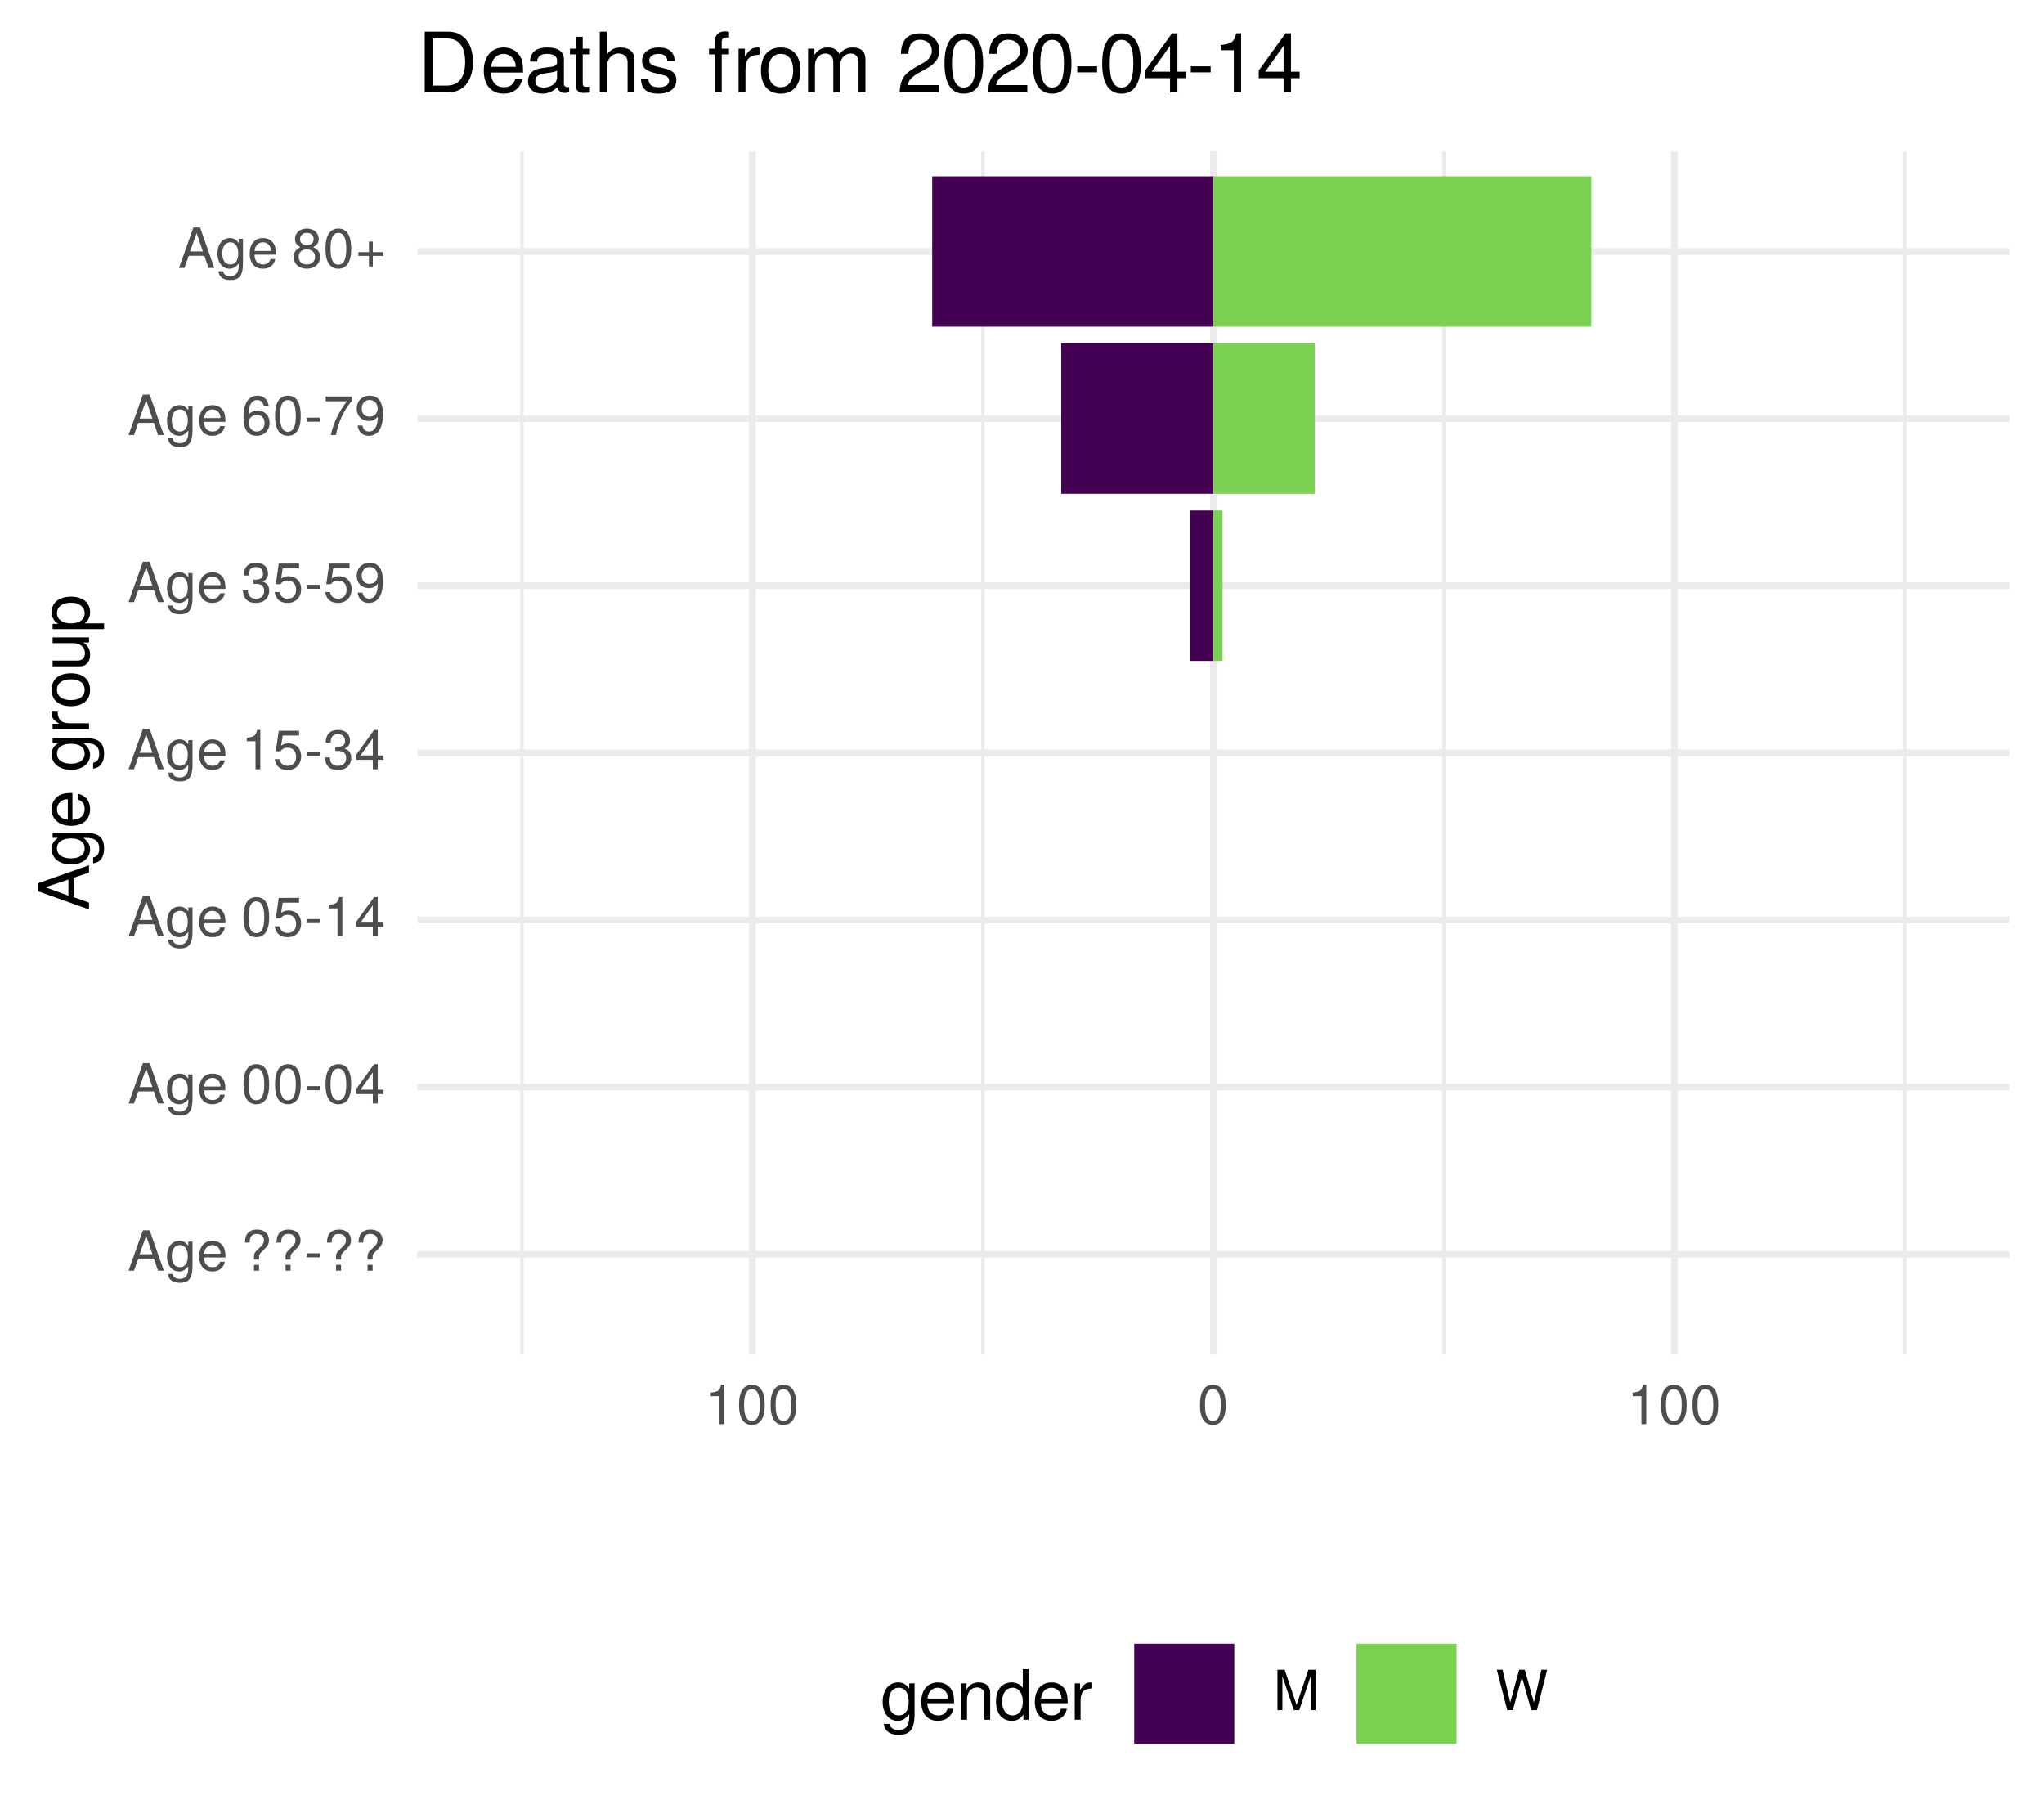
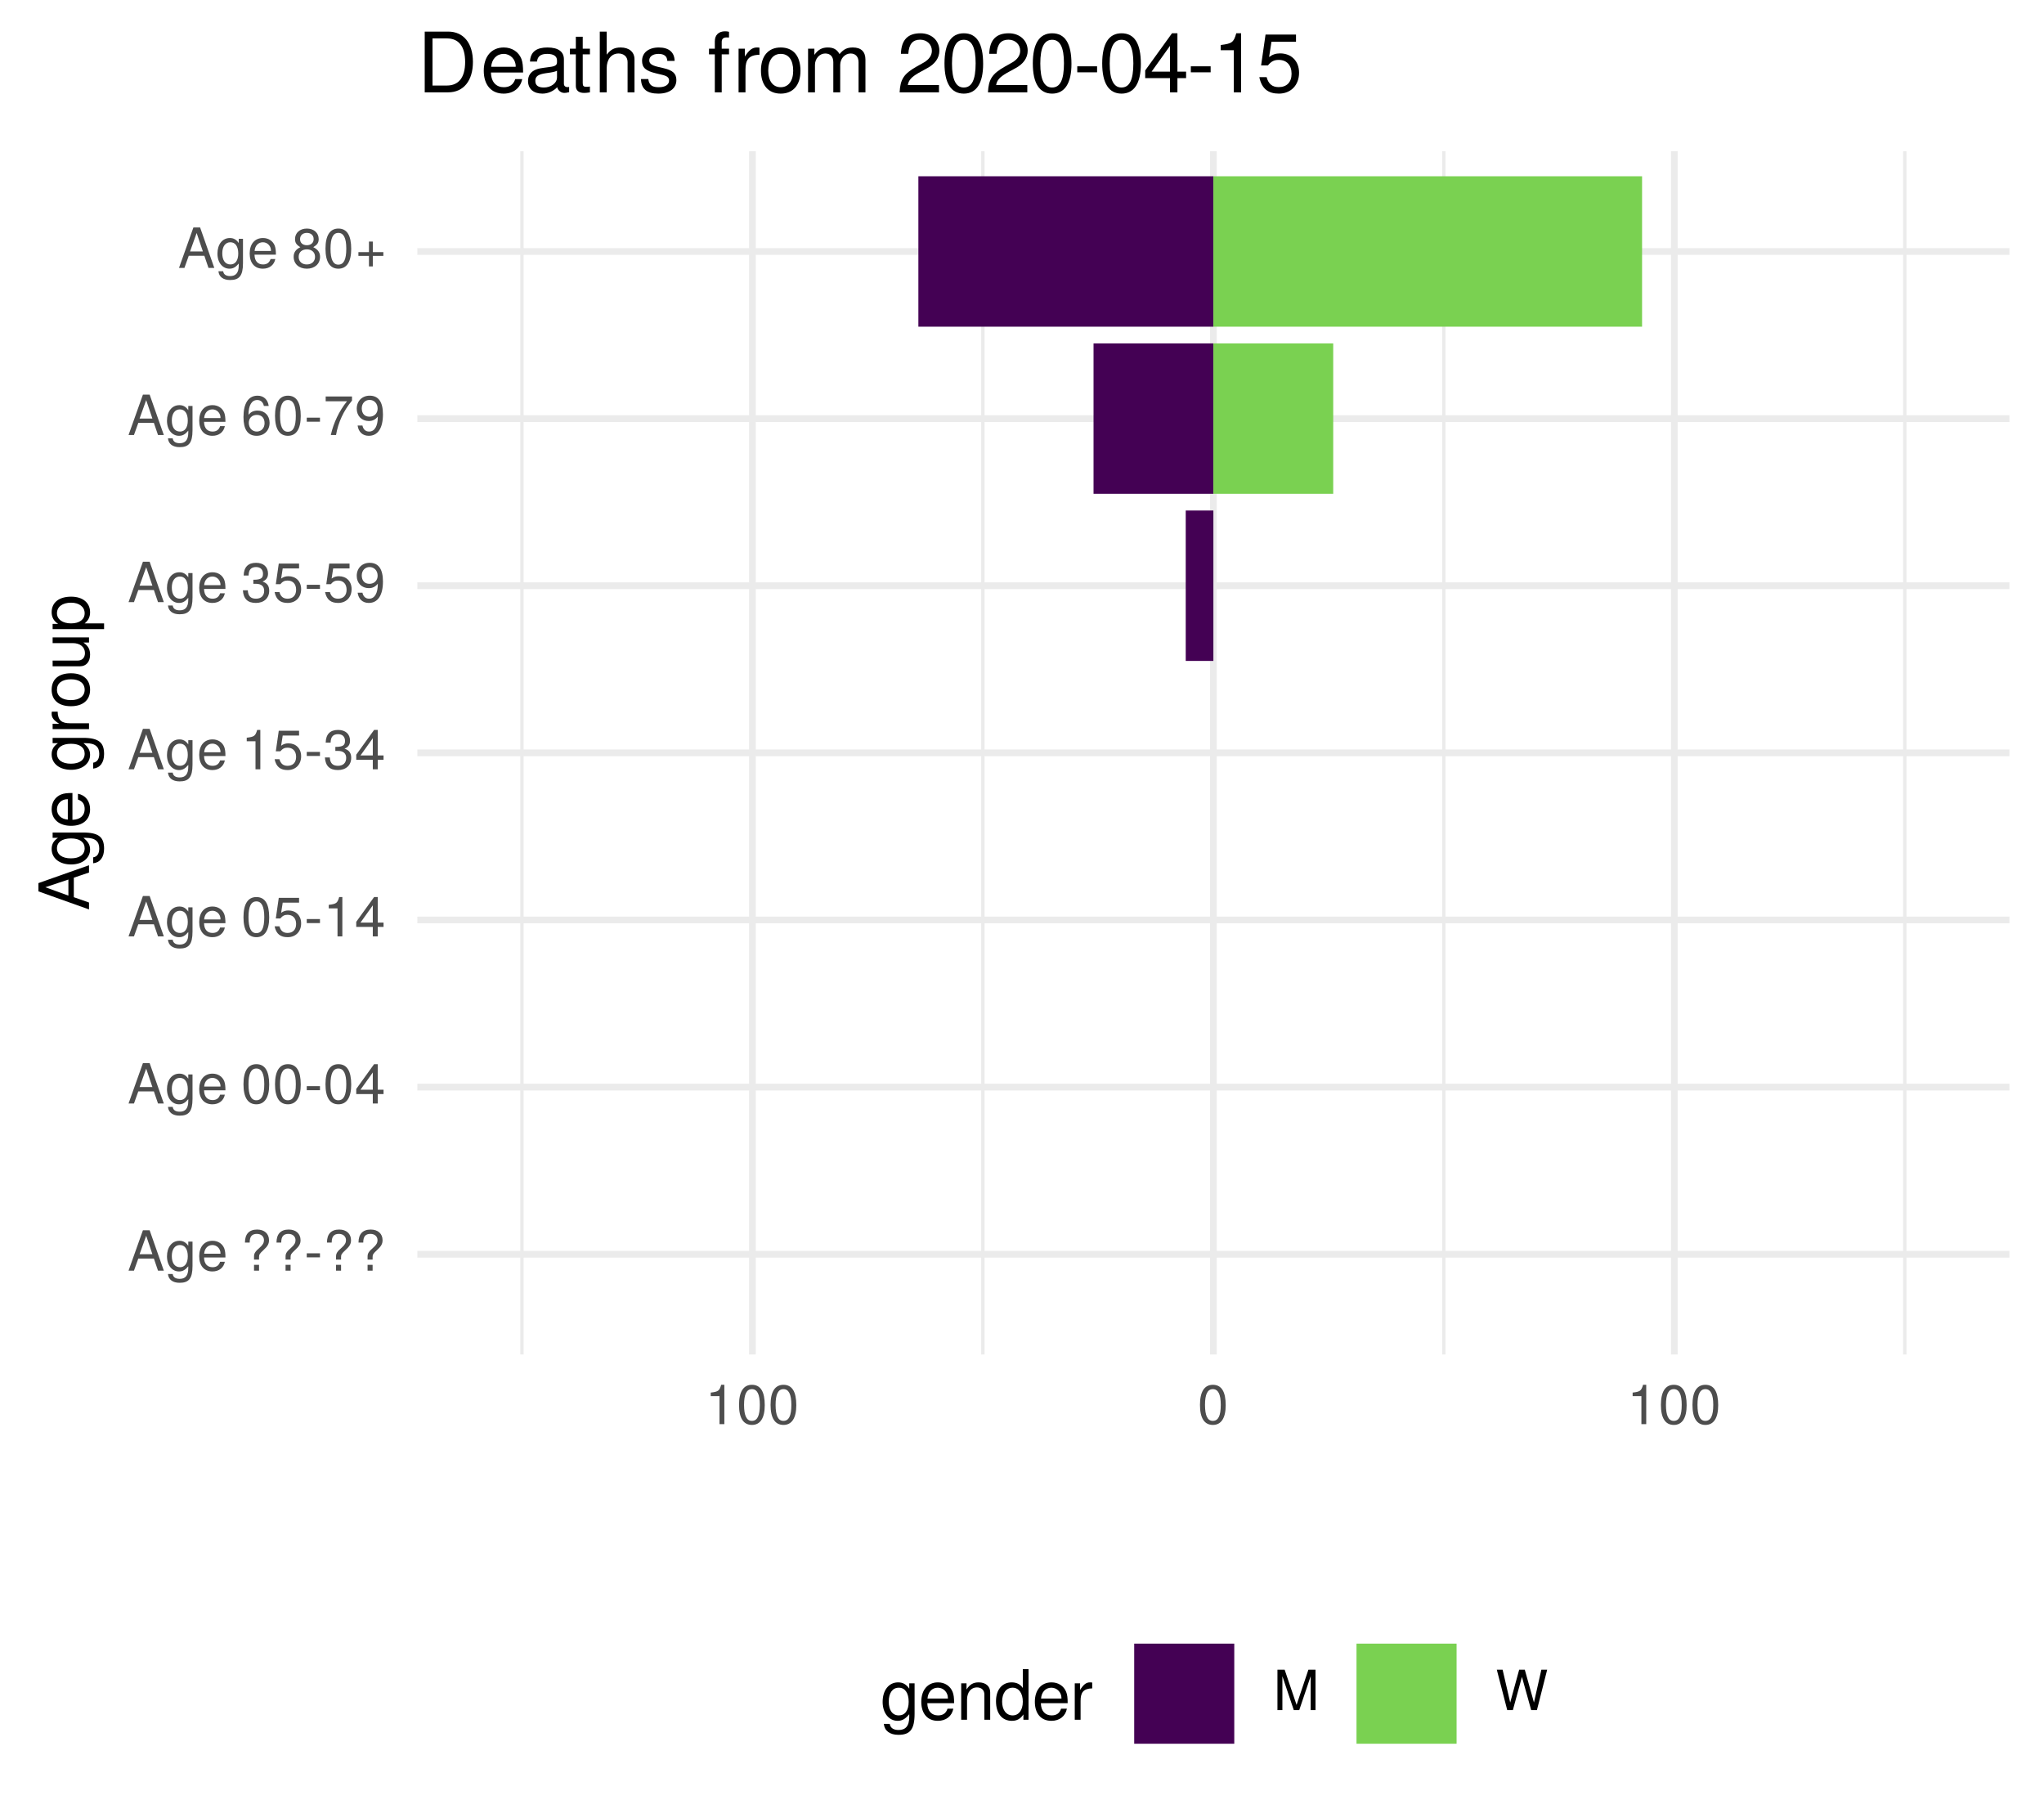
<svg xmlns="http://www.w3.org/2000/svg" xmlns:xlink="http://www.w3.org/1999/xlink" width="324pt" height="288pt" viewBox="0 0 324 288" version="1.1">
  <defs>
    <g>
      <symbol overflow="visible" id="glyph0-0">
        <path style="stroke:none;" d="" />
      </symbol>
      <symbol overflow="visible" id="glyph0-1">
        <path style="stroke:none;" d="M 5.75 0 L 3.5 -6.406 L 2.438 -6.406 L 0.156 0 L 1.016 0 L 1.703 -1.922 L 4.172 -1.922 L 4.828 0 Z M 3.938 -2.609 L 1.906 -2.609 L 2.953 -5.531 Z M 3.938 -2.609 " />
      </symbol>
      <symbol overflow="visible" id="glyph0-2">
        <path style="stroke:none;" d="M 4.297 -0.75 L 4.297 -4.609 L 3.625 -4.609 L 3.625 -3.938 C 3.25 -4.484 2.812 -4.734 2.219 -4.734 C 1.047 -4.734 0.25 -3.75 0.25 -2.266 C 0.25 -0.812 1.078 0.125 2.156 0.125 C 2.734 0.125 3.141 -0.109 3.625 -0.688 L 3.625 -0.391 C 3.625 0.828 3.125 1.297 2.266 1.297 C 1.688 1.297 1.234 1.094 1.156 0.531 L 0.406 0.531 C 0.484 1.406 1.156 1.922 2.25 1.922 C 3.688 1.922 4.297 1.281 4.297 -0.75 Z M 3.547 -2.281 C 3.547 -1.172 3.078 -0.547 2.312 -0.547 C 1.5 -0.547 1.016 -1.188 1.016 -2.312 C 1.016 -3.406 1.516 -4.062 2.297 -4.062 C 3.094 -4.062 3.547 -3.391 3.547 -2.281 Z M 3.547 -2.281 " />
      </symbol>
      <symbol overflow="visible" id="glyph0-3">
        <path style="stroke:none;" d="M 4.516 -2.094 C 4.516 -2.766 4.453 -3.188 4.328 -3.531 C 4.031 -4.281 3.328 -4.734 2.469 -4.734 C 1.172 -4.734 0.359 -3.797 0.359 -2.281 C 0.359 -0.766 1.156 0.125 2.453 0.125 C 3.5 0.125 4.234 -0.469 4.422 -1.406 L 3.672 -1.406 C 3.469 -0.797 3.062 -0.547 2.469 -0.547 C 1.703 -0.547 1.141 -1.031 1.125 -2.094 Z M 3.734 -2.75 C 3.734 -2.75 3.734 -2.703 3.719 -2.688 L 1.141 -2.688 C 1.203 -3.516 1.719 -4.062 2.453 -4.062 C 3.172 -4.062 3.734 -3.469 3.734 -2.75 Z M 3.734 -2.75 " />
      </symbol>
      <symbol overflow="visible" id="glyph0-4">
        <path style="stroke:none;" d="" />
      </symbol>
      <symbol overflow="visible" id="glyph0-5">
        <path style="stroke:none;" d="M 4.422 -4.828 C 4.422 -5.859 3.688 -6.516 2.547 -6.516 C 1.281 -6.516 0.609 -5.812 0.609 -4.453 L 1.359 -4.453 C 1.359 -5.422 1.719 -5.828 2.5 -5.828 C 3.172 -5.828 3.625 -5.422 3.625 -4.828 C 3.625 -4.422 3.438 -4.078 2.969 -3.672 C 2.453 -3.203 2.453 -3.203 2.297 -3 C 2.109 -2.75 2.047 -2.547 2.047 -2.234 L 2.047 -1.75 L 2.844 -1.75 L 2.844 -2.156 C 2.844 -2.547 2.938 -2.703 3.531 -3.25 C 4.203 -3.859 4.422 -4.25 4.422 -4.828 Z M 2.844 0 L 2.844 -0.922 L 2.047 -0.922 L 2.047 0 Z M 2.844 0 " />
      </symbol>
      <symbol overflow="visible" id="glyph0-6">
        <path style="stroke:none;" d="M 2.5 -2.109 L 2.5 -2.75 L 0.406 -2.75 L 0.406 -2.109 Z M 2.5 -2.109 " />
      </symbol>
      <symbol overflow="visible" id="glyph0-7">
        <path style="stroke:none;" d="M 4.453 -3 C 4.453 -5.156 3.781 -6.234 2.422 -6.234 C 1.078 -6.234 0.375 -5.141 0.375 -3.047 C 0.375 -0.953 1.078 0.125 2.422 0.125 C 3.734 0.125 4.453 -0.953 4.453 -3 Z M 3.672 -3.062 C 3.672 -1.297 3.266 -0.516 2.406 -0.516 C 1.578 -0.516 1.172 -1.344 1.172 -3.047 C 1.172 -4.75 1.578 -5.547 2.422 -5.547 C 3.25 -5.547 3.672 -4.734 3.672 -3.062 Z M 3.672 -3.062 " />
      </symbol>
      <symbol overflow="visible" id="glyph0-8">
        <path style="stroke:none;" d="M 4.578 -1.5 L 4.578 -2.188 L 3.656 -2.188 L 3.656 -6.234 L 3.078 -6.234 L 0.25 -2.312 L 0.25 -1.5 L 2.875 -1.5 L 2.875 0 L 3.656 0 L 3.656 -1.5 Z M 2.875 -2.188 L 0.922 -2.188 L 2.875 -4.922 Z M 2.875 -2.188 " />
      </symbol>
      <symbol overflow="visible" id="glyph0-9">
        <path style="stroke:none;" d="M 4.516 -2.062 C 4.516 -3.297 3.688 -4.109 2.5 -4.109 C 2.062 -4.109 1.703 -4 1.344 -3.734 L 1.594 -5.344 L 4.188 -5.344 L 4.188 -6.109 L 0.969 -6.109 L 0.5 -2.844 L 1.219 -2.844 C 1.578 -3.266 1.875 -3.422 2.359 -3.422 C 3.188 -3.422 3.719 -2.891 3.719 -1.969 C 3.719 -1.062 3.203 -0.547 2.359 -0.547 C 1.688 -0.547 1.266 -0.891 1.078 -1.594 L 0.312 -1.594 C 0.562 -0.359 1.266 0.125 2.375 0.125 C 3.641 0.125 4.516 -0.75 4.516 -2.062 Z M 4.516 -2.062 " />
      </symbol>
      <symbol overflow="visible" id="glyph0-10">
        <path style="stroke:none;" d="M 3.047 0 L 3.047 -6.234 L 2.547 -6.234 C 2.266 -5.281 2.094 -5.141 0.891 -5 L 0.891 -4.438 L 2.281 -4.438 L 2.281 0 Z M 3.047 0 " />
      </symbol>
      <symbol overflow="visible" id="glyph0-11">
        <path style="stroke:none;" d="M 4.453 -1.812 C 4.453 -2.562 4.141 -3.016 3.391 -3.266 C 3.969 -3.5 4.266 -3.891 4.266 -4.516 C 4.266 -5.594 3.547 -6.234 2.359 -6.234 C 1.109 -6.234 0.438 -5.547 0.406 -4.219 L 1.188 -4.219 C 1.203 -5.141 1.578 -5.562 2.375 -5.562 C 3.062 -5.562 3.469 -5.156 3.469 -4.5 C 3.469 -3.828 3.188 -3.547 1.938 -3.547 L 1.938 -2.906 L 2.359 -2.906 C 3.219 -2.906 3.656 -2.5 3.656 -1.797 C 3.656 -1.016 3.172 -0.547 2.359 -0.547 C 1.516 -0.547 1.109 -0.969 1.062 -1.875 L 0.281 -1.875 C 0.375 -0.5 1.062 0.125 2.344 0.125 C 3.625 0.125 4.453 -0.641 4.453 -1.812 Z M 4.453 -1.812 " />
      </symbol>
      <symbol overflow="visible" id="glyph0-12">
        <path style="stroke:none;" d="M 4.484 -3.266 C 4.484 -5.219 3.797 -6.234 2.375 -6.234 C 1.188 -6.234 0.328 -5.391 0.328 -4.172 C 0.328 -3.016 1.125 -2.219 2.25 -2.219 C 2.844 -2.219 3.266 -2.438 3.672 -2.922 C 3.672 -1.406 3.172 -0.547 2.281 -0.547 C 1.734 -0.547 1.359 -0.891 1.234 -1.5 L 0.469 -1.5 C 0.609 -0.469 1.281 0.125 2.234 0.125 C 3.688 0.125 4.484 -1.109 4.484 -3.266 Z M 3.641 -4.188 C 3.641 -3.422 3.094 -2.906 2.344 -2.906 C 1.594 -2.906 1.125 -3.391 1.125 -4.234 C 1.125 -5.016 1.656 -5.562 2.359 -5.562 C 3.094 -5.562 3.641 -5 3.641 -4.188 Z M 3.641 -4.188 " />
      </symbol>
      <symbol overflow="visible" id="glyph0-13">
        <path style="stroke:none;" d="M 4.516 -1.938 C 4.516 -3.094 3.719 -3.875 2.609 -3.875 C 1.984 -3.875 1.5 -3.641 1.172 -3.188 C 1.172 -4.703 1.672 -5.547 2.562 -5.547 C 3.109 -5.547 3.484 -5.203 3.609 -4.609 L 4.375 -4.609 C 4.234 -5.625 3.562 -6.234 2.609 -6.234 C 1.156 -6.234 0.375 -5.016 0.375 -2.844 C 0.375 -0.891 1.047 0.125 2.469 0.125 C 3.656 0.125 4.516 -0.719 4.516 -1.938 Z M 3.719 -1.875 C 3.719 -1.094 3.188 -0.547 2.484 -0.547 C 1.766 -0.547 1.219 -1.125 1.219 -1.922 C 1.219 -2.688 1.734 -3.188 2.5 -3.188 C 3.25 -3.188 3.719 -2.703 3.719 -1.875 Z M 3.719 -1.875 " />
      </symbol>
      <symbol overflow="visible" id="glyph0-14">
        <path style="stroke:none;" d="M 4.578 -5.453 L 4.578 -6.109 L 0.406 -6.109 L 0.406 -5.344 L 3.781 -5.344 C 2.531 -3.781 1.656 -1.953 1.219 0 L 2.047 0 C 2.391 -2.016 3.266 -3.891 4.578 -5.453 Z M 4.578 -5.453 " />
      </symbol>
      <symbol overflow="visible" id="glyph0-15">
        <path style="stroke:none;" d="M 4.516 -1.766 C 4.516 -2.453 4.156 -2.938 3.438 -3.281 C 4.078 -3.672 4.297 -3.984 4.297 -4.578 C 4.297 -5.547 3.531 -6.234 2.422 -6.234 C 1.312 -6.234 0.547 -5.547 0.547 -4.578 C 0.547 -4 0.75 -3.672 1.391 -3.281 C 0.672 -2.938 0.328 -2.453 0.328 -1.766 C 0.328 -0.625 1.188 0.125 2.422 0.125 C 3.656 0.125 4.516 -0.625 4.516 -1.766 Z M 3.5 -4.562 C 3.5 -3.969 3.062 -3.594 2.422 -3.594 C 1.766 -3.594 1.344 -3.969 1.344 -4.562 C 1.344 -5.156 1.766 -5.547 2.422 -5.547 C 3.078 -5.547 3.5 -5.156 3.5 -4.562 Z M 3.719 -1.75 C 3.719 -1.016 3.188 -0.547 2.406 -0.547 C 1.641 -0.547 1.125 -1.016 1.125 -1.75 C 1.125 -2.484 1.641 -2.938 2.422 -2.938 C 3.188 -2.938 3.719 -2.484 3.719 -1.75 Z M 3.719 -1.75 " />
      </symbol>
      <symbol overflow="visible" id="glyph0-16">
        <path style="stroke:none;" d="M 4.547 -1.906 L 4.547 -2.5 L 2.875 -2.5 L 2.875 -4.172 L 2.266 -4.172 L 2.266 -2.5 L 0.594 -2.5 L 0.594 -1.906 L 2.266 -1.906 L 2.266 -0.234 L 2.875 -0.234 L 2.875 -1.906 Z M 4.547 -1.906 " />
      </symbol>
      <symbol overflow="visible" id="glyph0-17">
        <path style="stroke:none;" d="M 6.688 0 L 6.688 -6.406 L 5.562 -6.406 L 3.688 -0.828 L 1.797 -6.406 L 0.656 -6.406 L 0.656 0 L 1.438 0 L 1.438 -5.375 L 3.25 0 L 4.109 0 L 5.922 -5.375 L 5.922 0 Z M 6.688 0 " />
      </symbol>
      <symbol overflow="visible" id="glyph0-18">
        <path style="stroke:none;" d="M 8.172 -6.406 L 7.25 -6.406 L 6.078 -1.203 L 4.625 -6.406 L 3.734 -6.406 L 2.312 -1.203 L 1.109 -6.406 L 0.188 -6.406 L 1.844 0 L 2.734 0 L 4.172 -5.266 L 5.641 0 L 6.547 0 Z M 8.172 -6.406 " />
      </symbol>
      <symbol overflow="visible" id="glyph1-0">
        <path style="stroke:none;" d="" />
      </symbol>
      <symbol overflow="visible" id="glyph1-1">
        <path style="stroke:none;" d="M 0 -7.188 L -8.016 -4.359 L -8.016 -3.047 L 0 -0.188 L 0 -1.281 L -2.406 -2.125 L -2.406 -5.219 L 0 -6.031 Z M -3.266 -4.922 L -3.266 -2.375 L -6.922 -3.703 Z M -3.266 -4.922 " />
      </symbol>
      <symbol overflow="visible" id="glyph1-2">
        <path style="stroke:none;" d="M -0.953 -5.375 L -5.766 -5.375 L -5.766 -4.531 L -4.922 -4.531 C -5.609 -4.062 -5.922 -3.516 -5.922 -2.766 C -5.922 -1.312 -4.703 -0.312 -2.828 -0.312 C -1.016 -0.312 0.172 -1.344 0.172 -2.688 C 0.172 -3.422 -0.141 -3.922 -0.875 -4.531 L -0.484 -4.531 C 1.047 -4.531 1.625 -3.906 1.625 -2.844 C 1.625 -2.109 1.359 -1.547 0.656 -1.438 L 0.656 -0.5 C 1.75 -0.609 2.391 -1.453 2.391 -2.812 C 2.391 -4.609 1.594 -5.375 -0.953 -5.375 Z M -2.844 -4.438 C -1.469 -4.438 -0.688 -3.844 -0.688 -2.875 C -0.688 -1.875 -1.484 -1.281 -2.875 -1.281 C -4.266 -1.281 -5.078 -1.891 -5.078 -2.875 C -5.078 -3.859 -4.25 -4.438 -2.844 -4.438 Z M -2.844 -4.438 " />
      </symbol>
      <symbol overflow="visible" id="glyph1-3">
        <path style="stroke:none;" d="M -2.625 -5.641 C -3.453 -5.641 -3.984 -5.578 -4.406 -5.406 C -5.359 -5.031 -5.922 -4.156 -5.922 -3.078 C -5.922 -1.469 -4.734 -0.438 -2.844 -0.438 C -0.953 -0.438 0.172 -1.438 0.172 -3.062 C 0.172 -4.375 -0.578 -5.297 -1.75 -5.516 L -1.75 -4.594 C -0.984 -4.344 -0.688 -3.828 -0.688 -3.094 C -0.688 -2.141 -1.297 -1.422 -2.625 -1.391 Z M -3.438 -4.656 C -3.438 -4.656 -3.391 -4.656 -3.359 -4.656 L -3.359 -1.422 C -4.391 -1.5 -5.078 -2.141 -5.078 -3.062 C -5.078 -3.969 -4.328 -4.656 -3.438 -4.656 Z M -3.438 -4.656 " />
      </symbol>
      <symbol overflow="visible" id="glyph1-4">
        <path style="stroke:none;" d="" />
      </symbol>
      <symbol overflow="visible" id="glyph1-5">
        <path style="stroke:none;" d="M -4.969 -3.531 L -5.891 -3.531 C -5.922 -3.375 -5.922 -3.297 -5.922 -3.172 C -5.922 -2.578 -5.578 -2.141 -4.719 -1.609 L -5.766 -1.609 L -5.766 -0.766 L 0 -0.766 L 0 -1.688 L -2.984 -1.688 C -4.297 -1.688 -4.938 -2.109 -4.969 -3.531 Z M -4.969 -3.531 " />
      </symbol>
      <symbol overflow="visible" id="glyph1-6">
        <path style="stroke:none;" d="M -2.844 -5.609 C -4.828 -5.609 -5.922 -4.656 -5.922 -2.984 C -5.922 -1.375 -4.812 -0.391 -2.875 -0.391 C -0.953 -0.391 0.172 -1.359 0.172 -3 C 0.172 -4.625 -0.953 -5.609 -2.844 -5.609 Z M -2.844 -4.656 C -1.5 -4.656 -0.688 -4.016 -0.688 -3 C -0.688 -1.984 -1.484 -1.359 -2.875 -1.359 C -4.266 -1.359 -5.078 -1.984 -5.078 -3 C -5.078 -4.031 -4.281 -4.656 -2.844 -4.656 Z M -2.844 -4.656 " />
      </symbol>
      <symbol overflow="visible" id="glyph1-7">
        <path style="stroke:none;" d="M 0 -5.297 L -5.766 -5.297 L -5.766 -4.391 L -2.578 -4.391 C -1.406 -4.391 -0.641 -3.766 -0.641 -2.812 C -0.641 -2.094 -1.078 -1.625 -1.766 -1.625 L -5.766 -1.625 L -5.766 -0.719 L -1.406 -0.719 C -0.453 -0.719 0.172 -1.438 0.172 -2.547 C 0.172 -3.406 -0.125 -3.938 -0.891 -4.484 L 0 -4.484 Z M 0 -5.297 " />
      </symbol>
      <symbol overflow="visible" id="glyph1-8">
        <path style="stroke:none;" d="M -2.828 -5.75 C -4.766 -5.75 -5.922 -4.812 -5.922 -3.281 C -5.922 -2.5 -5.578 -1.875 -4.891 -1.438 L -5.766 -1.438 L -5.766 -0.609 L 2.391 -0.609 L 2.391 -1.516 L -0.688 -1.516 C -0.094 -2 0.172 -2.547 0.172 -3.281 C 0.172 -4.781 -0.984 -5.75 -2.828 -5.75 Z M -2.844 -4.797 C -1.547 -4.797 -0.688 -4.125 -0.688 -3.125 C -0.688 -2.156 -1.484 -1.516 -2.844 -1.516 C -4.188 -1.516 -5.078 -2.156 -5.078 -3.125 C -5.078 -4.141 -4.219 -4.797 -2.844 -4.797 Z M -2.844 -4.797 " />
      </symbol>
      <symbol overflow="visible" id="glyph2-0">
        <path style="stroke:none;" d="" />
      </symbol>
      <symbol overflow="visible" id="glyph2-1">
        <path style="stroke:none;" d="M 5.375 -0.953 L 5.375 -5.766 L 4.531 -5.766 L 4.531 -4.922 C 4.062 -5.609 3.516 -5.922 2.766 -5.922 C 1.312 -5.922 0.312 -4.703 0.312 -2.828 C 0.312 -1.016 1.344 0.172 2.688 0.172 C 3.422 0.172 3.922 -0.141 4.531 -0.875 L 4.531 -0.484 C 4.531 1.047 3.906 1.625 2.844 1.625 C 2.109 1.625 1.547 1.359 1.438 0.656 L 0.5 0.656 C 0.609 1.75 1.453 2.391 2.812 2.391 C 4.609 2.391 5.375 1.594 5.375 -0.953 Z M 4.438 -2.844 C 4.438 -1.469 3.844 -0.688 2.875 -0.688 C 1.875 -0.688 1.281 -1.484 1.281 -2.875 C 1.281 -4.266 1.891 -5.078 2.875 -5.078 C 3.859 -5.078 4.438 -4.25 4.438 -2.844 Z M 4.438 -2.844 " />
      </symbol>
      <symbol overflow="visible" id="glyph2-2">
        <path style="stroke:none;" d="M 5.641 -2.625 C 5.641 -3.453 5.578 -3.984 5.406 -4.406 C 5.031 -5.359 4.156 -5.922 3.078 -5.922 C 1.469 -5.922 0.438 -4.734 0.438 -2.844 C 0.438 -0.953 1.438 0.172 3.062 0.172 C 4.375 0.172 5.297 -0.578 5.516 -1.75 L 4.594 -1.75 C 4.344 -0.984 3.828 -0.688 3.094 -0.688 C 2.141 -0.688 1.422 -1.297 1.391 -2.625 Z M 4.656 -3.438 C 4.656 -3.438 4.656 -3.391 4.656 -3.359 L 1.422 -3.359 C 1.5 -4.391 2.141 -5.078 3.062 -5.078 C 3.969 -5.078 4.656 -4.328 4.656 -3.438 Z M 4.656 -3.438 " />
      </symbol>
      <symbol overflow="visible" id="glyph2-3">
        <path style="stroke:none;" d="M 5.359 0 L 5.359 -4.359 C 5.359 -5.312 4.641 -5.922 3.531 -5.922 C 2.672 -5.922 2.125 -5.594 1.609 -4.797 L 1.609 -5.766 L 0.766 -5.766 L 0.766 0 L 1.688 0 L 1.688 -3.172 C 1.688 -4.359 2.328 -5.125 3.25 -5.125 C 3.984 -5.125 4.438 -4.688 4.438 -4 L 4.438 0 Z M 5.359 0 " />
      </symbol>
      <symbol overflow="visible" id="glyph2-4">
        <path style="stroke:none;" d="M 5.438 0 L 5.438 -8.016 L 4.531 -8.016 L 4.531 -5.031 C 4.141 -5.625 3.531 -5.922 2.766 -5.922 C 1.266 -5.922 0.281 -4.781 0.281 -2.938 C 0.281 -0.984 1.25 0.172 2.797 0.172 C 3.594 0.172 4.141 -0.125 4.625 -0.844 L 4.625 0 Z M 4.531 -2.859 C 4.531 -1.531 3.891 -0.688 2.922 -0.688 C 1.906 -0.688 1.25 -1.547 1.25 -2.875 C 1.25 -4.219 1.906 -5.078 2.922 -5.078 C 3.906 -5.078 4.531 -4.188 4.531 -2.859 Z M 4.531 -2.859 " />
      </symbol>
      <symbol overflow="visible" id="glyph2-5">
        <path style="stroke:none;" d="M 3.531 -4.969 L 3.531 -5.891 C 3.375 -5.922 3.297 -5.922 3.172 -5.922 C 2.578 -5.922 2.141 -5.578 1.609 -4.719 L 1.609 -5.766 L 0.766 -5.766 L 0.766 0 L 1.688 0 L 1.688 -2.984 C 1.688 -4.297 2.109 -4.938 3.531 -4.969 Z M 3.531 -4.969 " />
      </symbol>
      <symbol overflow="visible" id="glyph3-0">
        <path style="stroke:none;" d="" />
      </symbol>
      <symbol overflow="visible" id="glyph3-1">
        <path style="stroke:none;" d="M 8.812 -4.812 C 8.812 -7.797 7.328 -9.625 4.891 -9.625 L 1.172 -9.625 L 1.172 0 L 4.891 0 C 7.312 0 8.812 -1.828 8.812 -4.812 Z M 7.578 -4.812 C 7.578 -2.375 6.578 -1.078 4.672 -1.078 L 2.406 -1.078 L 2.406 -8.547 L 4.672 -8.547 C 6.578 -8.547 7.578 -7.266 7.578 -4.812 Z M 7.578 -4.812 " />
      </symbol>
      <symbol overflow="visible" id="glyph3-2">
        <path style="stroke:none;" d="M 6.766 -3.141 C 6.766 -4.141 6.688 -4.781 6.5 -5.297 C 6.047 -6.438 4.984 -7.109 3.703 -7.109 C 1.766 -7.109 0.531 -5.688 0.531 -3.422 C 0.531 -1.156 1.734 0.203 3.672 0.203 C 5.25 0.203 6.344 -0.703 6.625 -2.094 L 5.516 -2.094 C 5.219 -1.188 4.594 -0.812 3.703 -0.812 C 2.562 -0.812 1.703 -1.562 1.672 -3.141 Z M 5.594 -4.125 C 5.594 -4.125 5.594 -4.062 5.578 -4.047 L 1.703 -4.047 C 1.797 -5.266 2.578 -6.094 3.688 -6.094 C 4.766 -6.094 5.594 -5.203 5.594 -4.125 Z M 5.594 -4.125 " />
      </symbol>
      <symbol overflow="visible" id="glyph3-3">
        <path style="stroke:none;" d="M 7.062 -0.031 L 7.062 -0.859 C 6.938 -0.828 6.891 -0.828 6.828 -0.828 C 6.438 -0.828 6.234 -1.031 6.234 -1.375 L 6.234 -5.234 C 6.234 -6.453 5.328 -7.109 3.625 -7.109 C 1.953 -7.109 0.922 -6.469 0.859 -4.875 L 1.969 -4.875 C 2.062 -5.719 2.562 -6.094 3.594 -6.094 C 4.578 -6.094 5.141 -5.734 5.141 -5.062 L 5.141 -4.781 C 5.141 -4.312 4.859 -4.125 3.984 -4.016 C 2.422 -3.812 2.188 -3.766 1.766 -3.594 C 0.969 -3.266 0.547 -2.641 0.547 -1.797 C 0.547 -0.547 1.422 0.203 2.828 0.203 C 3.703 0.203 4.562 -0.172 5.172 -0.812 C 5.297 -0.297 5.766 0.094 6.312 0.094 C 6.531 0.094 6.703 0.062 7.062 -0.031 Z M 5.141 -2.391 C 5.141 -1.406 4.125 -0.766 3.062 -0.766 C 2.203 -0.766 1.703 -1.062 1.703 -1.828 C 1.703 -2.547 2.188 -2.859 3.359 -3.031 C 4.531 -3.188 4.766 -3.25 5.141 -3.422 Z M 5.141 -2.391 " />
      </symbol>
      <symbol overflow="visible" id="glyph3-4">
        <path style="stroke:none;" d="M 3.359 0 L 3.359 -0.922 C 3.203 -0.891 3.031 -0.875 2.828 -0.875 C 2.344 -0.875 2.219 -1 2.219 -1.484 L 2.219 -6.016 L 3.359 -6.016 L 3.359 -6.922 L 2.219 -6.922 L 2.219 -8.812 L 1.125 -8.812 L 1.125 -6.922 L 0.188 -6.922 L 0.188 -6.016 L 1.125 -6.016 L 1.125 -1 C 1.125 -0.297 1.594 0.094 2.453 0.094 C 2.719 0.094 2.984 0.062 3.359 0 Z M 3.359 0 " />
      </symbol>
      <symbol overflow="visible" id="glyph3-5">
        <path style="stroke:none;" d="M 6.422 0 L 6.422 -5.234 C 6.422 -6.391 5.578 -7.109 4.234 -7.109 C 3.266 -7.109 2.672 -6.812 2.016 -5.969 L 2.016 -9.625 L 0.922 -9.625 L 0.922 0 L 2.016 0 L 2.016 -3.812 C 2.016 -5.234 2.766 -6.156 3.891 -6.156 C 4.672 -6.156 5.328 -5.703 5.328 -4.797 L 5.328 0 Z M 6.422 0 " />
      </symbol>
      <symbol overflow="visible" id="glyph3-6">
        <path style="stroke:none;" d="M 6.062 -1.938 C 6.062 -2.969 5.484 -3.484 4.109 -3.812 L 3.047 -4.062 C 2.156 -4.281 1.766 -4.562 1.766 -5.062 C 1.766 -5.688 2.344 -6.094 3.234 -6.094 C 4.125 -6.094 4.594 -5.719 4.625 -4.984 L 5.781 -4.984 C 5.766 -6.344 4.875 -7.109 3.281 -7.109 C 1.656 -7.109 0.625 -6.281 0.625 -5 C 0.625 -3.922 1.172 -3.406 2.812 -3.016 L 3.844 -2.766 C 4.609 -2.578 4.906 -2.344 4.906 -1.844 C 4.906 -1.203 4.266 -0.812 3.297 -0.812 C 2.312 -0.812 1.75 -1.062 1.609 -2.109 L 0.453 -2.109 C 0.5 -0.516 1.406 0.203 3.203 0.203 C 4.953 0.203 6.062 -0.609 6.062 -1.938 Z M 6.062 -1.938 " />
      </symbol>
      <symbol overflow="visible" id="glyph3-7">
        <path style="stroke:none;" d="" />
      </symbol>
      <symbol overflow="visible" id="glyph3-8">
        <path style="stroke:none;" d="M 3.406 -6.016 L 3.406 -6.922 L 2.25 -6.922 L 2.25 -8 C 2.25 -8.469 2.516 -8.703 3.031 -8.703 C 3.109 -8.703 3.156 -8.703 3.406 -8.688 L 3.406 -9.594 C 3.156 -9.656 3.016 -9.672 2.781 -9.672 C 1.766 -9.672 1.156 -9.078 1.156 -8.094 L 1.156 -6.922 L 0.234 -6.922 L 0.234 -6.016 L 1.156 -6.016 L 1.156 0 L 2.25 0 L 2.25 -6.016 Z M 3.406 -6.016 " />
      </symbol>
      <symbol overflow="visible" id="glyph3-9">
        <path style="stroke:none;" d="M 4.234 -5.953 L 4.234 -7.078 C 4.047 -7.109 3.969 -7.109 3.812 -7.109 C 3.109 -7.109 2.562 -6.688 1.922 -5.672 L 1.922 -6.922 L 0.922 -6.922 L 0.922 0 L 2.016 0 L 2.016 -3.594 C 2.016 -5.156 2.531 -5.922 4.234 -5.953 Z M 4.234 -5.953 " />
      </symbol>
      <symbol overflow="visible" id="glyph3-10">
        <path style="stroke:none;" d="M 6.734 -3.406 C 6.734 -5.797 5.578 -7.109 3.594 -7.109 C 1.656 -7.109 0.469 -5.781 0.469 -3.453 C 0.469 -1.141 1.641 0.203 3.609 0.203 C 5.547 0.203 6.734 -1.141 6.734 -3.406 Z M 5.578 -3.422 C 5.578 -1.797 4.812 -0.812 3.609 -0.812 C 2.375 -0.812 1.625 -1.781 1.625 -3.453 C 1.625 -5.125 2.375 -6.094 3.609 -6.094 C 4.844 -6.094 5.578 -5.141 5.578 -3.422 Z M 5.578 -3.422 " />
      </symbol>
      <symbol overflow="visible" id="glyph3-11">
        <path style="stroke:none;" d="M 10.031 0 L 10.031 -5.188 C 10.031 -6.438 9.344 -7.109 8.047 -7.109 C 7.125 -7.109 6.578 -6.844 5.922 -6.062 C 5.516 -6.797 4.969 -7.109 4.062 -7.109 C 3.141 -7.109 2.531 -6.766 1.938 -5.938 L 1.938 -6.922 L 0.938 -6.922 L 0.938 0 L 2.031 0 L 2.031 -4.344 C 2.031 -5.344 2.766 -6.156 3.656 -6.156 C 4.469 -6.156 4.938 -5.656 4.938 -4.766 L 4.938 0 L 6.031 0 L 6.031 -4.344 C 6.031 -5.344 6.766 -6.156 7.672 -6.156 C 8.469 -6.156 8.938 -5.641 8.938 -4.766 L 8.938 0 Z M 10.031 0 " />
      </symbol>
      <symbol overflow="visible" id="glyph3-12">
        <path style="stroke:none;" d="M 6.75 -6.609 C 6.75 -8.203 5.516 -9.359 3.75 -9.359 C 1.828 -9.359 0.719 -8.391 0.656 -6.109 L 1.828 -6.109 C 1.922 -7.688 2.562 -8.344 3.703 -8.344 C 4.766 -8.344 5.562 -7.594 5.562 -6.594 C 5.562 -5.844 5.125 -5.219 4.297 -4.734 L 3.078 -4.047 C 1.125 -2.938 0.547 -2.062 0.453 0 L 6.688 0 L 6.688 -1.156 L 1.75 -1.156 C 1.875 -1.922 2.297 -2.406 3.453 -3.078 L 4.766 -3.797 C 6.078 -4.484 6.75 -5.469 6.75 -6.609 Z M 6.75 -6.609 " />
      </symbol>
      <symbol overflow="visible" id="glyph3-13">
        <path style="stroke:none;" d="M 6.688 -4.5 C 6.688 -7.75 5.672 -9.359 3.625 -9.359 C 1.609 -9.359 0.562 -7.719 0.562 -4.578 C 0.562 -1.422 1.625 0.203 3.625 0.203 C 5.609 0.203 6.688 -1.422 6.688 -4.5 Z M 5.5 -4.609 C 5.5 -1.953 4.891 -0.766 3.609 -0.766 C 2.375 -0.766 1.75 -2 1.75 -4.562 C 1.75 -7.125 2.375 -8.328 3.625 -8.328 C 4.891 -8.328 5.5 -7.109 5.5 -4.609 Z M 5.5 -4.609 " />
      </symbol>
      <symbol overflow="visible" id="glyph3-14">
        <path style="stroke:none;" d="M 3.75 -3.172 L 3.75 -4.125 L 0.609 -4.125 L 0.609 -3.172 Z M 3.75 -3.172 " />
      </symbol>
      <symbol overflow="visible" id="glyph3-15">
        <path style="stroke:none;" d="M 6.859 -2.25 L 6.859 -3.281 L 5.484 -3.281 L 5.484 -9.359 L 4.625 -9.359 L 0.375 -3.469 L 0.375 -2.25 L 4.312 -2.25 L 4.312 0 L 5.484 0 L 5.484 -2.25 Z M 4.312 -3.281 L 1.391 -3.281 L 4.312 -7.375 Z M 4.312 -3.281 " />
      </symbol>
      <symbol overflow="visible" id="glyph3-16">
        <path style="stroke:none;" d="M 4.578 0 L 4.578 -9.359 L 3.812 -9.359 C 3.406 -7.922 3.141 -7.719 1.344 -7.5 L 1.344 -6.672 L 3.422 -6.672 L 3.422 0 Z M 4.578 0 " />
      </symbol>
+       <symbol overflow="visible" id="glyph3-17">
+         <path style="stroke:none;" d="M 6.766 -3.109 C 6.766 -4.953 5.547 -6.172 3.75 -6.172 C 3.094 -6.172 2.562 -6 2.016 -5.594 L 2.391 -8.016 L 6.281 -8.016 L 6.281 -9.156 L 1.453 -9.156 L 0.75 -4.266 L 1.828 -4.266 C 2.359 -4.906 2.812 -5.141 3.531 -5.141 C 4.797 -5.141 5.578 -4.328 5.578 -2.938 C 5.578 -1.594 4.812 -0.828 3.531 -0.828 C 2.516 -0.828 1.906 -1.344 1.625 -2.406 L 0.469 -2.406 C 0.844 -0.547 1.906 0.203 3.562 0.203 C 5.453 0.203 6.766 -1.125 6.766 -3.109 Z M 6.766 -3.109 " />
+       </symbol>
    </g>
    <clipPath id="clip1">
      <path d="M 82 23.957 L 84 23.957 L 84 214.648 L 82 214.648 Z M 82 23.957 " />
    </clipPath>
    <clipPath id="clip2">
      <path d="M 155 23.957 L 157 23.957 L 157 214.648 L 155 214.648 Z M 155 23.957 " />
    </clipPath>
    <clipPath id="clip3">
      <path d="M 228 23.957 L 230 23.957 L 230 214.648 L 228 214.648 Z M 228 23.957 " />
    </clipPath>
    <clipPath id="clip4">
      <path d="M 301 23.957 L 303 23.957 L 303 214.648 L 301 214.648 Z M 301 23.957 " />
    </clipPath>
    <clipPath id="clip5">
      <path d="M 66.152 198 L 318.523 198 L 318.523 200 L 66.152 200 Z M 66.152 198 " />
    </clipPath>
    <clipPath id="clip6">
      <path d="M 66.152 171 L 318.523 171 L 318.523 173 L 66.152 173 Z M 66.152 171 " />
    </clipPath>
    <clipPath id="clip7">
      <path d="M 66.152 145 L 318.523 145 L 318.523 147 L 66.152 147 Z M 66.152 145 " />
    </clipPath>
    <clipPath id="clip8">
      <path d="M 66.152 118 L 318.523 118 L 318.523 120 L 66.152 120 Z M 66.152 118 " />
    </clipPath>
    <clipPath id="clip9">
      <path d="M 66.152 92 L 318.523 92 L 318.523 94 L 66.152 94 Z M 66.152 92 " />
    </clipPath>
    <clipPath id="clip10">
      <path d="M 66.152 65 L 318.523 65 L 318.523 67 L 66.152 67 Z M 66.152 65 " />
    </clipPath>
    <clipPath id="clip11">
      <path d="M 66.152 39 L 318.523 39 L 318.523 41 L 66.152 41 Z M 66.152 39 " />
    </clipPath>
    <clipPath id="clip12">
      <path d="M 118 23.957 L 120 23.957 L 120 214.648 L 118 214.648 Z M 118 23.957 " />
    </clipPath>
    <clipPath id="clip13">
      <path d="M 191 23.957 L 193 23.957 L 193 214.648 L 191 214.648 Z M 191 23.957 " />
    </clipPath>
    <clipPath id="clip14">
      <path d="M 264 23.957 L 266 23.957 L 266 214.648 L 264 214.648 Z M 264 23.957 " />
    </clipPath>
  </defs>
-   <g id="surface1666">
+   <g id="surface1676">
    <rect x="0" y="0" width="324" height="288" style="fill:rgb(100%,100%,100%);fill-opacity:1;stroke:none;" />
    <g clip-path="url(#clip1)" clip-rule="nonzero">
      <path style="fill:none;stroke-width:0.533;stroke-linecap:butt;stroke-linejoin:round;stroke:rgb(92.157%,92.157%,92.157%);stroke-opacity:1;stroke-miterlimit:10;" d="M 82.738 214.652 L 82.738 23.957 " />
    </g>
    <g clip-path="url(#clip2)" clip-rule="nonzero">
      <path style="fill:none;stroke-width:0.533;stroke-linecap:butt;stroke-linejoin:round;stroke:rgb(92.157%,92.157%,92.157%);stroke-opacity:1;stroke-miterlimit:10;" d="M 155.801 214.652 L 155.801 23.957 " />
    </g>
    <g clip-path="url(#clip3)" clip-rule="nonzero">
      <path style="fill:none;stroke-width:0.533;stroke-linecap:butt;stroke-linejoin:round;stroke:rgb(92.157%,92.157%,92.157%);stroke-opacity:1;stroke-miterlimit:10;" d="M 228.867 214.652 L 228.867 23.957 " />
    </g>
    <g clip-path="url(#clip4)" clip-rule="nonzero">
      <path style="fill:none;stroke-width:0.533;stroke-linecap:butt;stroke-linejoin:round;stroke:rgb(92.157%,92.157%,92.157%);stroke-opacity:1;stroke-miterlimit:10;" d="M 301.934 214.652 L 301.934 23.957 " />
    </g>
    <g clip-path="url(#clip5)" clip-rule="nonzero">
      <path style="fill:none;stroke-width:1.067;stroke-linecap:butt;stroke-linejoin:round;stroke:rgb(92.157%,92.157%,92.157%);stroke-opacity:1;stroke-miterlimit:10;" d="M 66.152 198.762 L 318.52 198.762 " />
    </g>
    <g clip-path="url(#clip6)" clip-rule="nonzero">
      <path style="fill:none;stroke-width:1.067;stroke-linecap:butt;stroke-linejoin:round;stroke:rgb(92.157%,92.157%,92.157%);stroke-opacity:1;stroke-miterlimit:10;" d="M 66.152 172.273 L 318.52 172.273 " />
    </g>
    <g clip-path="url(#clip7)" clip-rule="nonzero">
      <path style="fill:none;stroke-width:1.067;stroke-linecap:butt;stroke-linejoin:round;stroke:rgb(92.157%,92.157%,92.157%);stroke-opacity:1;stroke-miterlimit:10;" d="M 66.152 145.789 L 318.52 145.789 " />
    </g>
    <g clip-path="url(#clip8)" clip-rule="nonzero">
      <path style="fill:none;stroke-width:1.067;stroke-linecap:butt;stroke-linejoin:round;stroke:rgb(92.157%,92.157%,92.157%);stroke-opacity:1;stroke-miterlimit:10;" d="M 66.152 119.305 L 318.52 119.305 " />
    </g>
    <g clip-path="url(#clip9)" clip-rule="nonzero">
      <path style="fill:none;stroke-width:1.067;stroke-linecap:butt;stroke-linejoin:round;stroke:rgb(92.157%,92.157%,92.157%);stroke-opacity:1;stroke-miterlimit:10;" d="M 66.152 92.82 L 318.52 92.82 " />
    </g>
    <g clip-path="url(#clip10)" clip-rule="nonzero">
      <path style="fill:none;stroke-width:1.067;stroke-linecap:butt;stroke-linejoin:round;stroke:rgb(92.157%,92.157%,92.157%);stroke-opacity:1;stroke-miterlimit:10;" d="M 66.152 66.336 L 318.52 66.336 " />
    </g>
    <g clip-path="url(#clip11)" clip-rule="nonzero">
      <path style="fill:none;stroke-width:1.067;stroke-linecap:butt;stroke-linejoin:round;stroke:rgb(92.157%,92.157%,92.157%);stroke-opacity:1;stroke-miterlimit:10;" d="M 66.152 39.852 L 318.52 39.852 " />
    </g>
    <g clip-path="url(#clip12)" clip-rule="nonzero">
      <path style="fill:none;stroke-width:1.067;stroke-linecap:butt;stroke-linejoin:round;stroke:rgb(92.157%,92.157%,92.157%);stroke-opacity:1;stroke-miterlimit:10;" d="M 119.27 214.652 L 119.27 23.957 " />
    </g>
    <g clip-path="url(#clip13)" clip-rule="nonzero">
      <path style="fill:none;stroke-width:1.067;stroke-linecap:butt;stroke-linejoin:round;stroke:rgb(92.157%,92.157%,92.157%);stroke-opacity:1;stroke-miterlimit:10;" d="M 192.336 214.652 L 192.336 23.957 " />
    </g>
    <g clip-path="url(#clip14)" clip-rule="nonzero">
      <path style="fill:none;stroke-width:1.067;stroke-linecap:butt;stroke-linejoin:round;stroke:rgb(92.157%,92.157%,92.157%);stroke-opacity:1;stroke-miterlimit:10;" d="M 265.402 214.652 L 265.402 23.957 " />
    </g>
-     <path style=" stroke:none;fill-rule:nonzero;fill:rgb(26.667%,0.392%,32.941%);fill-opacity:1;" d="M 188.684 104.738 L 192.336 104.738 L 192.336 80.902 L 188.684 80.902 Z M 188.684 104.738 " />
-     <path style=" stroke:none;fill-rule:nonzero;fill:rgb(47.843%,81.961%,31.765%);fill-opacity:1;" d="M 192.336 104.738 L 193.797 104.738 L 193.797 80.902 L 192.336 80.902 Z M 192.336 104.738 " />
-     <path style=" stroke:none;fill-rule:nonzero;fill:rgb(26.667%,0.392%,32.941%);fill-opacity:1;" d="M 168.223 78.254 L 192.336 78.254 L 192.336 54.418 L 168.223 54.418 Z M 168.223 78.254 " />
-     <path style=" stroke:none;fill-rule:nonzero;fill:rgb(47.843%,81.961%,31.765%);fill-opacity:1;" d="M 192.336 78.254 L 208.41 78.254 L 208.41 54.418 L 192.336 54.418 Z M 192.336 78.254 " />
-     <path style=" stroke:none;fill-rule:nonzero;fill:rgb(26.667%,0.392%,32.941%);fill-opacity:1;" d="M 147.766 51.77 L 192.336 51.77 L 192.336 27.934 L 147.766 27.934 Z M 147.766 51.77 " />
-     <path style=" stroke:none;fill-rule:nonzero;fill:rgb(47.843%,81.961%,31.765%);fill-opacity:1;" d="M 192.336 51.77 L 252.25 51.77 L 252.25 27.934 L 192.336 27.934 Z M 192.336 51.77 " />
+     <path style=" stroke:none;fill-rule:nonzero;fill:rgb(26.667%,0.392%,32.941%);fill-opacity:1;" d="M 187.953 104.738 L 192.336 104.738 L 192.336 80.902 L 187.953 80.902 Z M 187.953 104.738 " />
+     <path style=" stroke:none;fill-rule:nonzero;fill:rgb(26.667%,0.392%,32.941%);fill-opacity:1;" d="M 173.34 78.254 L 192.336 78.254 L 192.336 54.418 L 173.34 54.418 Z M 173.34 78.254 " />
+     <path style=" stroke:none;fill-rule:nonzero;fill:rgb(47.843%,81.961%,31.765%);fill-opacity:1;" d="M 192.336 78.254 L 211.332 78.254 L 211.332 54.418 L 192.336 54.418 Z M 192.336 78.254 " />
+     <path style=" stroke:none;fill-rule:nonzero;fill:rgb(26.667%,0.392%,32.941%);fill-opacity:1;" d="M 145.574 51.77 L 192.336 51.77 L 192.336 27.934 L 145.574 27.934 Z M 145.574 51.77 " />
+     <path style=" stroke:none;fill-rule:nonzero;fill:rgb(47.843%,81.961%,31.765%);fill-opacity:1;" d="M 192.336 51.77 L 260.289 51.77 L 260.289 27.934 L 192.336 27.934 Z M 192.336 51.77 " />
    <g style="fill:rgb(30.196%,30.196%,30.196%);fill-opacity:1;">
      <use xlink:href="#glyph0-1" x="20.219" y="201.364" />
      <use xlink:href="#glyph0-2" x="26.219" y="201.364" />
      <use xlink:href="#glyph0-3" x="31.219" y="201.364" />
      <use xlink:href="#glyph0-4" x="36.219" y="201.364" />
      <use xlink:href="#glyph0-5" x="38.219" y="201.364" />
      <use xlink:href="#glyph0-5" x="43.219" y="201.364" />
      <use xlink:href="#glyph0-6" x="48.219" y="201.364" />
      <use xlink:href="#glyph0-5" x="51.219" y="201.364" />
      <use xlink:href="#glyph0-5" x="56.219" y="201.364" />
    </g>
    <g style="fill:rgb(30.196%,30.196%,30.196%);fill-opacity:1;">
      <use xlink:href="#glyph0-1" x="20.219" y="174.876" />
      <use xlink:href="#glyph0-2" x="26.219" y="174.876" />
      <use xlink:href="#glyph0-3" x="31.219" y="174.876" />
      <use xlink:href="#glyph0-4" x="36.219" y="174.876" />
      <use xlink:href="#glyph0-7" x="38.219" y="174.876" />
      <use xlink:href="#glyph0-7" x="43.219" y="174.876" />
      <use xlink:href="#glyph0-6" x="48.219" y="174.876" />
      <use xlink:href="#glyph0-7" x="51.219" y="174.876" />
      <use xlink:href="#glyph0-8" x="56.219" y="174.876" />
    </g>
    <g style="fill:rgb(30.196%,30.196%,30.196%);fill-opacity:1;">
      <use xlink:href="#glyph0-1" x="20.219" y="148.392" />
      <use xlink:href="#glyph0-2" x="26.219" y="148.392" />
      <use xlink:href="#glyph0-3" x="31.219" y="148.392" />
      <use xlink:href="#glyph0-4" x="36.219" y="148.392" />
      <use xlink:href="#glyph0-7" x="38.219" y="148.392" />
      <use xlink:href="#glyph0-9" x="43.219" y="148.392" />
      <use xlink:href="#glyph0-6" x="48.219" y="148.392" />
      <use xlink:href="#glyph0-10" x="51.219" y="148.392" />
      <use xlink:href="#glyph0-8" x="56.219" y="148.392" />
    </g>
    <g style="fill:rgb(30.196%,30.196%,30.196%);fill-opacity:1;">
      <use xlink:href="#glyph0-1" x="20.219" y="121.907" />
      <use xlink:href="#glyph0-2" x="26.219" y="121.907" />
      <use xlink:href="#glyph0-3" x="31.219" y="121.907" />
      <use xlink:href="#glyph0-4" x="36.219" y="121.907" />
      <use xlink:href="#glyph0-10" x="38.219" y="121.907" />
      <use xlink:href="#glyph0-9" x="43.219" y="121.907" />
      <use xlink:href="#glyph0-6" x="48.219" y="121.907" />
      <use xlink:href="#glyph0-11" x="51.219" y="121.907" />
      <use xlink:href="#glyph0-8" x="56.219" y="121.907" />
    </g>
    <g style="fill:rgb(30.196%,30.196%,30.196%);fill-opacity:1;">
      <use xlink:href="#glyph0-1" x="20.219" y="95.423" />
      <use xlink:href="#glyph0-2" x="26.219" y="95.423" />
      <use xlink:href="#glyph0-3" x="31.219" y="95.423" />
      <use xlink:href="#glyph0-4" x="36.219" y="95.423" />
      <use xlink:href="#glyph0-11" x="38.219" y="95.423" />
      <use xlink:href="#glyph0-9" x="43.219" y="95.423" />
      <use xlink:href="#glyph0-6" x="48.219" y="95.423" />
      <use xlink:href="#glyph0-9" x="51.219" y="95.423" />
      <use xlink:href="#glyph0-12" x="56.219" y="95.423" />
    </g>
    <g style="fill:rgb(30.196%,30.196%,30.196%);fill-opacity:1;">
      <use xlink:href="#glyph0-1" x="20.219" y="68.938" />
      <use xlink:href="#glyph0-2" x="26.219" y="68.938" />
      <use xlink:href="#glyph0-3" x="31.219" y="68.938" />
      <use xlink:href="#glyph0-4" x="36.219" y="68.938" />
      <use xlink:href="#glyph0-13" x="38.219" y="68.938" />
      <use xlink:href="#glyph0-7" x="43.219" y="68.938" />
      <use xlink:href="#glyph0-6" x="48.219" y="68.938" />
      <use xlink:href="#glyph0-14" x="51.219" y="68.938" />
      <use xlink:href="#glyph0-12" x="56.219" y="68.938" />
    </g>
    <g style="fill:rgb(30.196%,30.196%,30.196%);fill-opacity:1;">
      <use xlink:href="#glyph0-1" x="28.219" y="42.454" />
      <use xlink:href="#glyph0-2" x="34.219" y="42.454" />
      <use xlink:href="#glyph0-3" x="39.219" y="42.454" />
      <use xlink:href="#glyph0-4" x="44.219" y="42.454" />
      <use xlink:href="#glyph0-15" x="46.219" y="42.454" />
      <use xlink:href="#glyph0-7" x="51.219" y="42.454" />
      <use xlink:href="#glyph0-16" x="56.219" y="42.454" />
    </g>
    <g style="fill:rgb(30.196%,30.196%,30.196%);fill-opacity:1;">
      <use xlink:href="#glyph0-10" x="111.77" y="225.685" />
      <use xlink:href="#glyph0-7" x="116.77" y="225.685" />
      <use xlink:href="#glyph0-7" x="121.77" y="225.685" />
    </g>
    <g style="fill:rgb(30.196%,30.196%,30.196%);fill-opacity:1;">
      <use xlink:href="#glyph0-7" x="189.836" y="225.685" />
    </g>
    <g style="fill:rgb(30.196%,30.196%,30.196%);fill-opacity:1;">
      <use xlink:href="#glyph0-10" x="257.902" y="225.685" />
      <use xlink:href="#glyph0-7" x="262.902" y="225.685" />
      <use xlink:href="#glyph0-7" x="267.902" y="225.685" />
    </g>
    <g style="fill:rgb(0%,0%,0%);fill-opacity:1;">
      <use xlink:href="#glyph1-1" x="14.108" y="144.305" />
      <use xlink:href="#glyph1-2" x="14.108" y="137.305" />
      <use xlink:href="#glyph1-3" x="14.108" y="131.305" />
      <use xlink:href="#glyph1-4" x="14.108" y="125.305" />
      <use xlink:href="#glyph1-2" x="14.108" y="122.305" />
      <use xlink:href="#glyph1-5" x="14.108" y="116.305" />
      <use xlink:href="#glyph1-6" x="14.108" y="112.305" />
      <use xlink:href="#glyph1-7" x="14.108" y="106.305" />
      <use xlink:href="#glyph1-8" x="14.108" y="100.305" />
    </g>
    <g style="fill:rgb(0%,0%,0%);fill-opacity:1;">
      <use xlink:href="#glyph2-1" x="139.598" y="272.53" />
      <use xlink:href="#glyph2-2" x="145.598" y="272.53" />
      <use xlink:href="#glyph2-3" x="151.598" y="272.53" />
      <use xlink:href="#glyph2-4" x="157.598" y="272.53" />
      <use xlink:href="#glyph2-2" x="163.598" y="272.53" />
      <use xlink:href="#glyph2-5" x="169.598" y="272.53" />
    </g>
    <path style=" stroke:none;fill-rule:nonzero;fill:rgb(26.667%,0.392%,32.941%);fill-opacity:1;" d="M 179.785 276.332 L 195.648 276.332 L 195.648 260.469 L 179.785 260.469 Z M 179.785 276.332 " />
    <path style=" stroke:none;fill-rule:nonzero;fill:rgb(47.843%,81.961%,31.765%);fill-opacity:1;" d="M 215.023 276.332 L 230.887 276.332 L 230.887 260.469 L 215.023 260.469 Z M 215.023 276.332 " />
    <g style="fill:rgb(0%,0%,0%);fill-opacity:1;">
      <use xlink:href="#glyph0-17" x="201.836" y="271.005" />
    </g>
    <g style="fill:rgb(0%,0%,0%);fill-opacity:1;">
      <use xlink:href="#glyph0-18" x="237.074" y="271.005" />
    </g>
    <g style="fill:rgb(0%,0%,0%);fill-opacity:1;">
      <use xlink:href="#glyph3-1" x="66.152" y="14.633" />
      <use xlink:href="#glyph3-2" x="76.152" y="14.633" />
      <use xlink:href="#glyph3-3" x="83.152" y="14.633" />
      <use xlink:href="#glyph3-4" x="90.152" y="14.633" />
      <use xlink:href="#glyph3-5" x="94.152" y="14.633" />
      <use xlink:href="#glyph3-6" x="101.152" y="14.633" />
      <use xlink:href="#glyph3-7" x="108.152" y="14.633" />
      <use xlink:href="#glyph3-8" x="112.152" y="14.633" />
      <use xlink:href="#glyph3-9" x="116.152" y="14.633" />
      <use xlink:href="#glyph3-10" x="120.152" y="14.633" />
      <use xlink:href="#glyph3-11" x="127.152" y="14.633" />
      <use xlink:href="#glyph3-7" x="138.152" y="14.633" />
      <use xlink:href="#glyph3-12" x="142.152" y="14.633" />
      <use xlink:href="#glyph3-13" x="149.152" y="14.633" />
      <use xlink:href="#glyph3-12" x="156.152" y="14.633" />
      <use xlink:href="#glyph3-13" x="163.152" y="14.633" />
      <use xlink:href="#glyph3-14" x="170.152" y="14.633" />
      <use xlink:href="#glyph3-13" x="174.152" y="14.633" />
      <use xlink:href="#glyph3-15" x="181.152" y="14.633" />
      <use xlink:href="#glyph3-14" x="188.152" y="14.633" />
      <use xlink:href="#glyph3-16" x="192.152" y="14.633" />
-       <use xlink:href="#glyph3-15" x="199.152" y="14.633" />
+       <use xlink:href="#glyph3-17" x="199.152" y="14.633" />
    </g>
  </g>
</svg>
